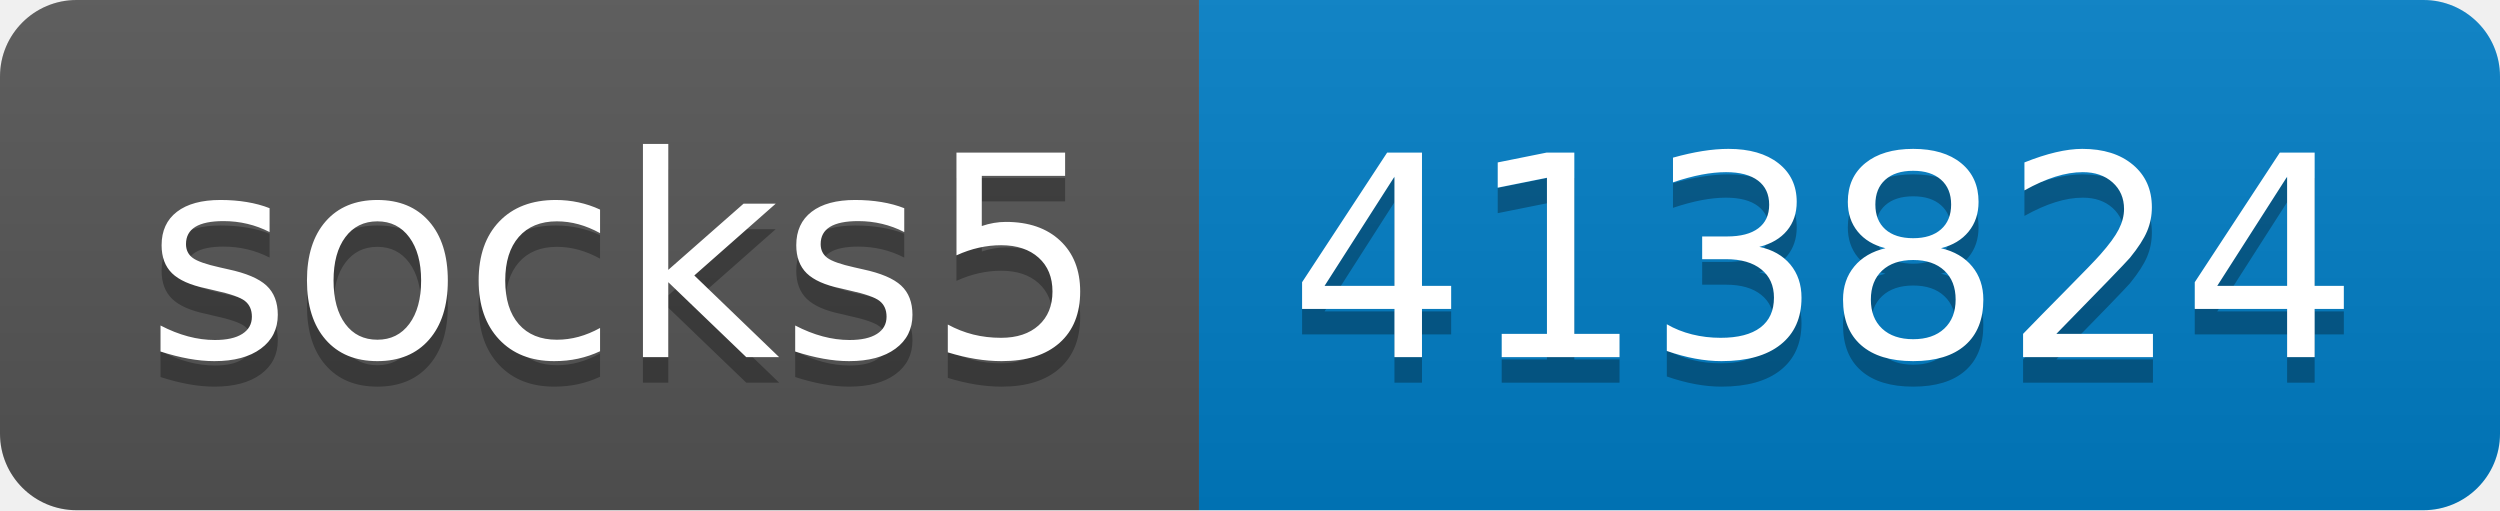
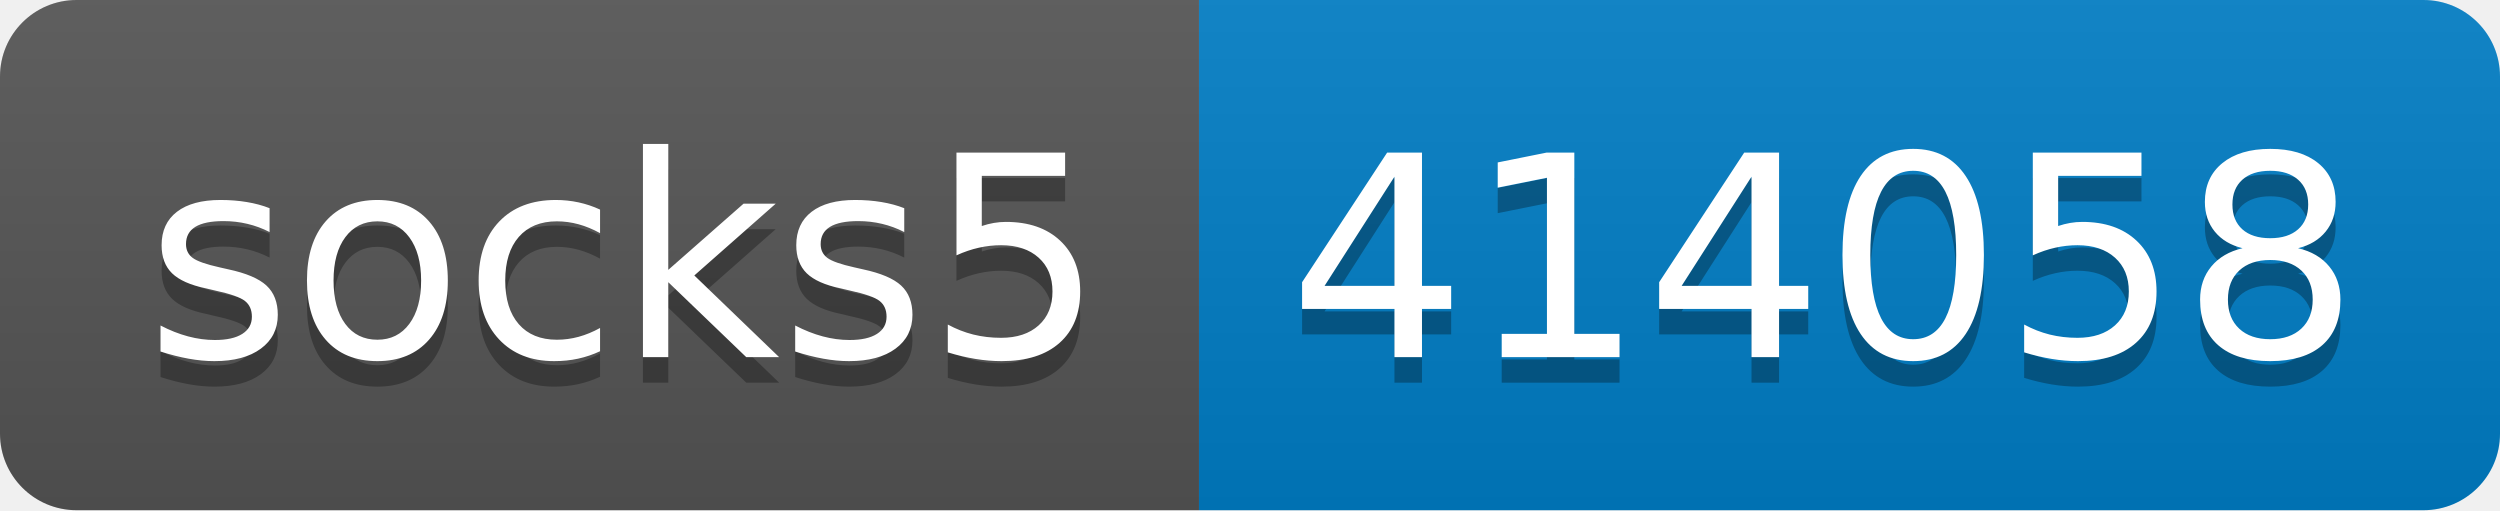
- <svg xmlns="http://www.w3.org/2000/svg" width="98" height="20" role="img" aria-label="socks5: 413824">
+ <svg xmlns="http://www.w3.org/2000/svg" width="98" height="20" role="img" aria-label="socks5: 414058">
  <linearGradient id="s" x2="0" y2="100%">
    <stop offset="0" stop-color="#bbb" stop-opacity=".1" />
    <stop offset="1" stop-opacity=".1" />
  </linearGradient>
  <clipPath id="r">
    <rect width="98" height="20" rx="3" fill="#fff" />
  </clipPath>
  <g clip-path="url(#r)">
    <rect width="47" height="20" fill="#555" />
    <rect x="47" width="51" height="20" fill="#007ec6" />
    <rect width="98" height="20" fill="url(#s)" />
  </g>
  <g fill="#fff" text-anchor="middle" font-family="Verdana,Geneva,DejaVu Sans,sans-serif" text-rendering="geometricPrecision" font-size="110">
    <text aria-hidden="true" x="245" y="150" fill="#010101" fill-opacity=".3" transform="scale(.1)" textLength="370">socks5</text>
    <text x="245" y="140" transform="scale(.1)" fill="#fff" textLength="370">socks5</text>
-     <text aria-hidden="true" x="715" y="150" fill="#010101" fill-opacity=".3" transform="scale(.1)" textLength="410">413824</text>
-     <text x="715" y="140" transform="scale(.1)" fill="#fff" textLength="410">413824</text>
+     <text aria-hidden="true" x="715" y="150" fill="#010101" fill-opacity=".3" transform="scale(.1)" textLength="410">414058</text>
+     <text x="715" y="140" transform="scale(.1)" fill="#fff" textLength="410">414058</text>
  </g>
</svg>
